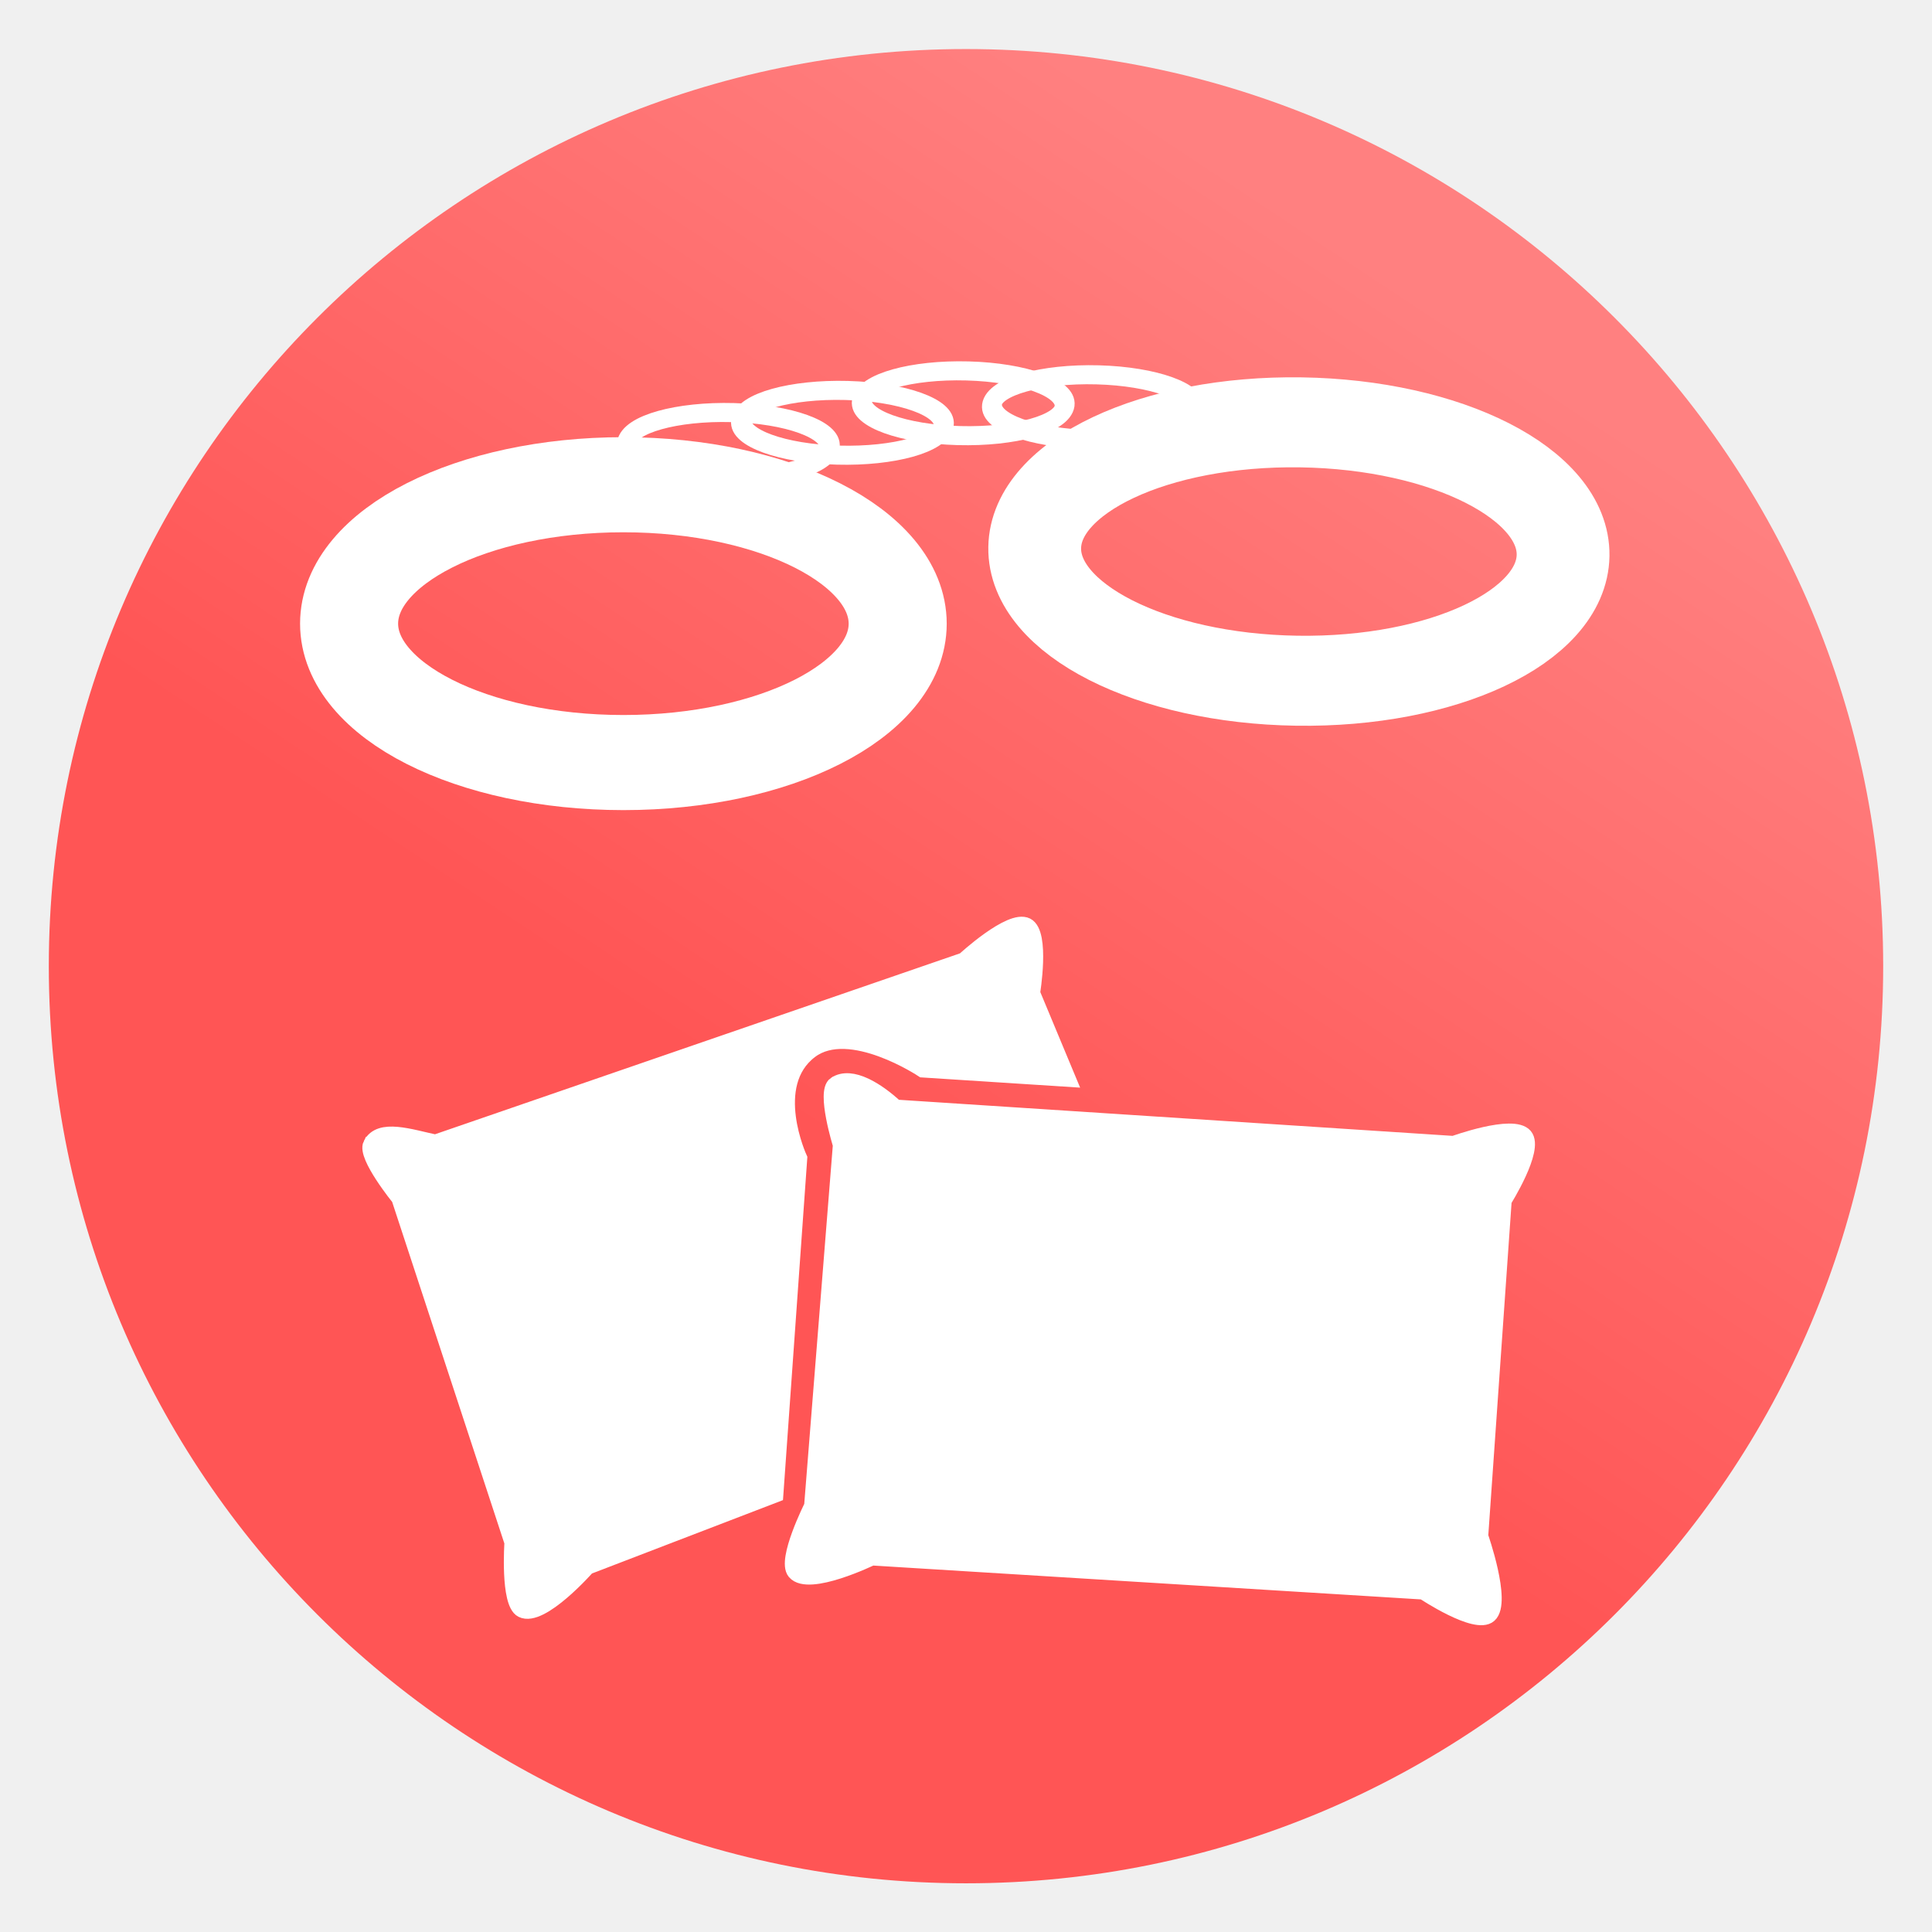
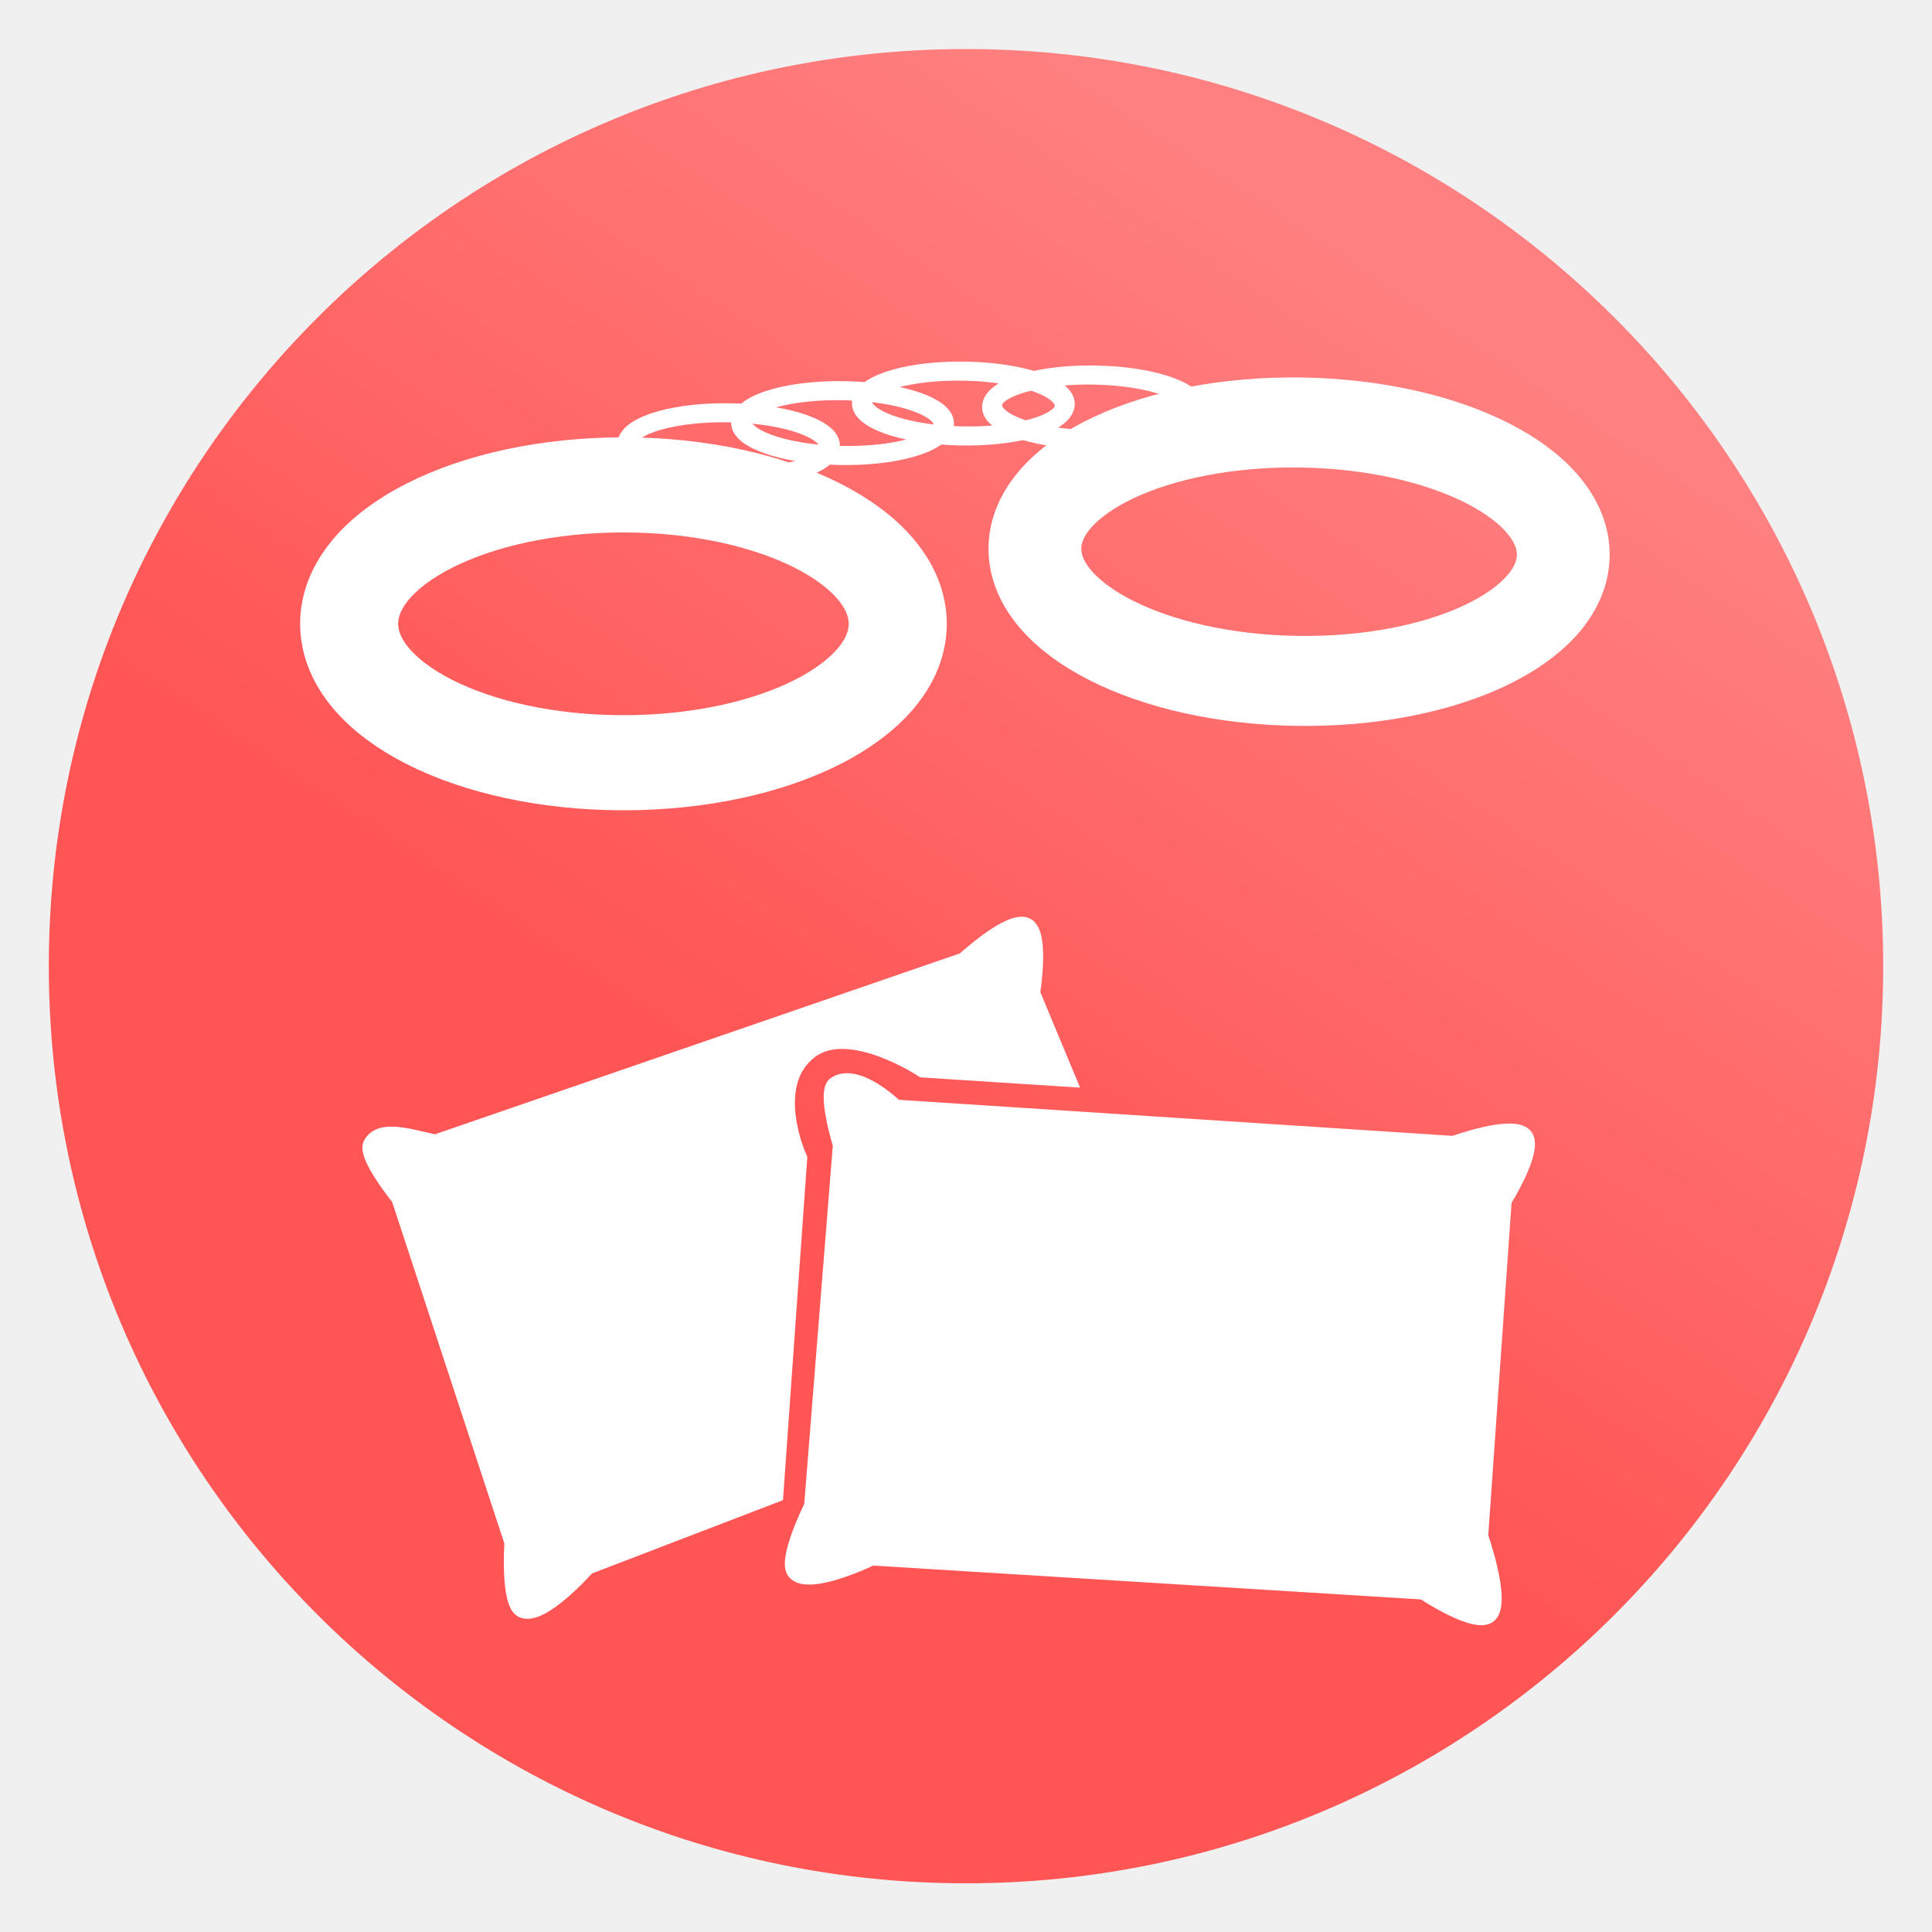
- <svg xmlns="http://www.w3.org/2000/svg" xmlns:xlink="http://www.w3.org/1999/xlink" width="100%" height="100%" viewBox="0 0 64 64" id="svg4311" version="1.1">
-   <defs id="defs4313">
+ <svg xmlns="http://www.w3.org/2000/svg" xmlns:xlink="http://www.w3.org/1999/xlink" viewBox="0 0 64 64">
+   <defs>
    <linearGradient id="cellsComfortableGradient">
-       <stop style="stop-color:#ff5555;stop-opacity:1" offset="0" id="stop4184" />
-       <stop style="stop-color:#ff8080;stop-opacity:1" offset="1" id="stop4186" />
+       <stop offset="0" stop-color="#f55" />
+       <stop offset="1" stop-color="#ff8080" />
    </linearGradient>
-     <linearGradient xlink:href="#cellsComfortableGradient" id="linearGradient15" x1="29.5" y1="1025.487" x2="44.125" y2="1003.362" gradientUnits="userSpaceOnUse" gradientTransform="matrix(1.288437,0,0,1.290513,-9.225081,-296.3125)" />
+     <linearGradient id="linearGradient15" x1="29.5" x2="44.125" y1="1025.487" y2="1003.362" gradientTransform="matrix(1.28844 0 0 1.29051 -9.225 -296.313)" gradientUnits="userSpaceOnUse" xlink:href="#cellsComfortableGradient" />
  </defs>
-   <g id="layer1" transform="translate(0,-988.3622)" style="display:inline">
-     <ellipse ry="30.381" rx="30.383" cy="1020.368" cx="32" id="ellipse4146" style="display:inline;fill:url(#linearGradient15);fill-opacity:1;fill-rule:evenodd;stroke:none;stroke-width:5.4;stroke-linecap:butt;stroke-linejoin:miter;stroke-miterlimit:4;stroke-dasharray:none;stroke-opacity:1" />
-     <g id="g4150" transform="matrix(1.005903,0,0,0.975575,-2.077239,-1.570151)">
-       <ellipse transform="rotate(0.00809775)" ry="4.717" rx="9.033" cy="1035.89" cx="22.741" id="path4143" style="display:inline;fill:none;fill-opacity:1;stroke:#ffffff;stroke-width:3.229;stroke-linecap:round;stroke-linejoin:round;stroke-miterlimit:4;stroke-dasharray:none;stroke-dashoffset:0" />
-       <ellipse transform="rotate(0.8763611)" ry="4.387" rx="8.701" cy="1032.638" cx="60.641" id="path4143-0" style="display:inline;fill:none;fill-opacity:1;stroke:#ffffff;stroke-width:3.056;stroke-linecap:round;stroke-linejoin:round;stroke-miterlimit:4;stroke-dasharray:none;stroke-dashoffset:0" />
-       <ellipse transform="matrix(0.9996109,0.02789488,-0.1286739,0.991687,0,0)" ry="1.107" rx="3.339" cy="1033.98" cx="159.16" id="path4143-4-8-0-9-4" style="display:inline;fill:none;fill-opacity:1;stroke:#ffffff;stroke-width:0.652;stroke-linecap:round;stroke-linejoin:round;stroke-miterlimit:4;stroke-dasharray:none;stroke-dashoffset:0" />
-       <ellipse transform="matrix(0.9996109,0.02789488,-0.1286739,0.991687,0,0)" ry="1.107" rx="3.339" cy="1033.12" cx="162.807" id="path4143-4-8-0-9-4-5" style="display:inline;fill:none;fill-opacity:1;stroke:#ffffff;stroke-width:0.652;stroke-linecap:round;stroke-linejoin:round;stroke-miterlimit:4;stroke-dasharray:none;stroke-dashoffset:0" />
-       <ellipse transform="matrix(0.9996109,0.02789488,-0.1286739,0.991687,0,0)" ry="1.107" rx="3.339" cy="1032.342" cx="166.686" id="path4143-4-8-0-9-4-52" style="display:inline;fill:none;fill-opacity:1;stroke:#ffffff;stroke-width:0.652;stroke-linecap:round;stroke-linejoin:round;stroke-miterlimit:4;stroke-dasharray:none;stroke-dashoffset:0" />
-       <ellipse transform="matrix(0.9996109,0.02789488,-0.1286739,0.991687,0,0)" ry="1.107" rx="3.339" cy="1032.355" cx="170.976" id="path4143-4-8-0-9-4-4" style="display:inline;fill:none;fill-opacity:1;stroke:#ffffff;stroke-width:0.652;stroke-linecap:round;stroke-linejoin:round;stroke-miterlimit:4;stroke-dasharray:none;stroke-dashoffset:0" />
+   <g transform="translate(0 -988.362)">
+     <ellipse cx="32" cy="1020.368" fill="url(#linearGradient15)" fill-rule="evenodd" rx="30.383" ry="30.381" />
+     <g fill="none" stroke="#fff" stroke-linecap="round" stroke-linejoin="round" transform="matrix(1.0059 0 0 .97558 -2.077 -1.57)">
+       <ellipse cx="22.741" cy="1035.89" stroke-width="3.229" rx="9.033" ry="4.717" transform="rotate(.008)" />
+       <ellipse cx="60.641" cy="1032.638" stroke-width="3.056" rx="8.701" ry="4.387" transform="rotate(.876)" />
+       <ellipse cx="159.16" cy="1033.98" stroke-width=".652" rx="3.339" ry="1.107" transform="matrix(.99961 .0279 -.12867 .99169 0 0)" />
+       <ellipse cx="162.807" cy="1033.12" stroke-width=".652" rx="3.339" ry="1.107" transform="matrix(.99961 .0279 -.12867 .99169 0 0)" />
+       <ellipse cx="166.686" cy="1032.342" stroke-width=".652" rx="3.339" ry="1.107" transform="matrix(.99961 .0279 -.12867 .99169 0 0)" />
+       <ellipse cx="170.976" cy="1032.355" stroke-width=".652" rx="3.339" ry="1.107" transform="matrix(.99961 .0279 -.12867 .99169 0 0)" />
    </g>
-     <path style="fill:#ffffff;fill-rule:evenodd;stroke:#ffffff;stroke-width:0.5;stroke-linecap:butt;stroke-linejoin:miter;stroke-miterlimit:4;stroke-dasharray:none;stroke-opacity:1" d="m 12.276,1026.27 c -0.197,0.39 0.939,1.789 0.939,1.789 l 3.745,11.4 c 0,0 -0.139,1.999 0.328,2.238 0.639,0.327 2.176,-1.423 2.176,-1.423 l 6.235,-2.395 0.792,-11.151 c 0,0 -1.124,-2.435 0.359,-3.553 1.298,-0.979 3.714,0.63 3.714,0.63 l 4.831,0.311 -1.191,-2.858 c 0,0 0.329,-1.979 -0.192,-2.243 -0.543,-0.276 -2.081,1.148 -2.081,1.148 l -17.507,6.033 c -0.823,-0.173 -1.841,-0.532 -2.147,0.074 z" id="path824" />
-     <path style="display:inline;fill:#ffffff;fill-rule:evenodd;stroke:#ffffff;stroke-width:0.5;stroke-linecap:butt;stroke-linejoin:miter;stroke-miterlimit:4;stroke-dasharray:none;stroke-opacity:1" d="m 27.666,1024.276 c -0.374,0.25 0.174,2.013 0.174,2.013 l -0.953,11.961 c 0,0 -0.901,1.79 -0.563,2.191 0.463,0.549 2.557,-0.471 2.557,-0.471 l 18.268,1.129 c 0,0 1.745,1.167 2.189,0.767 0.48,-0.432 -0.289,-2.616 -0.289,-2.616 l 0.778,-11.119 c 0,0 1.068,-1.698 0.69,-2.143 -0.394,-0.464 -2.363,0.254 -2.363,0.254 l -18.479,-1.204 c -0.59,-0.547 -1.467,-1.123 -2.008,-0.762 z" id="path824-2" />
+     <path fill="#fff" fill-rule="evenodd" stroke="#fff" stroke-width=".5" d="M12.276 1026.27c-.197.39.939 1.79.939 1.79l3.745 11.4s-.139 1.999.328 2.237c.64.327 2.176-1.423 2.176-1.423l6.235-2.394.791-11.152s-1.124-2.434.36-3.553c1.297-.979 3.714.63 3.714.63l4.83.311-1.19-2.858s.328-1.979-.193-2.243c-.543-.276-2.08 1.148-2.08 1.148l-17.508 6.033c-.824-.173-1.841-.531-2.147.074z" />
+     <path fill="#fff" fill-rule="evenodd" stroke="#fff" stroke-width=".5" d="M27.666 1024.276c-.374.25.174 2.013.174 2.013l-.953 11.962s-.9 1.79-.562 2.19c.463.55 2.557-.471 2.557-.471l18.267 1.129s1.745 1.167 2.189.767c.48-.432-.29-2.616-.29-2.616l.779-11.12s1.068-1.697.69-2.143c-.395-.464-2.364.255-2.364.255l-18.478-1.204c-.59-.547-1.467-1.123-2.009-.762z" />
  </g>
</svg>
